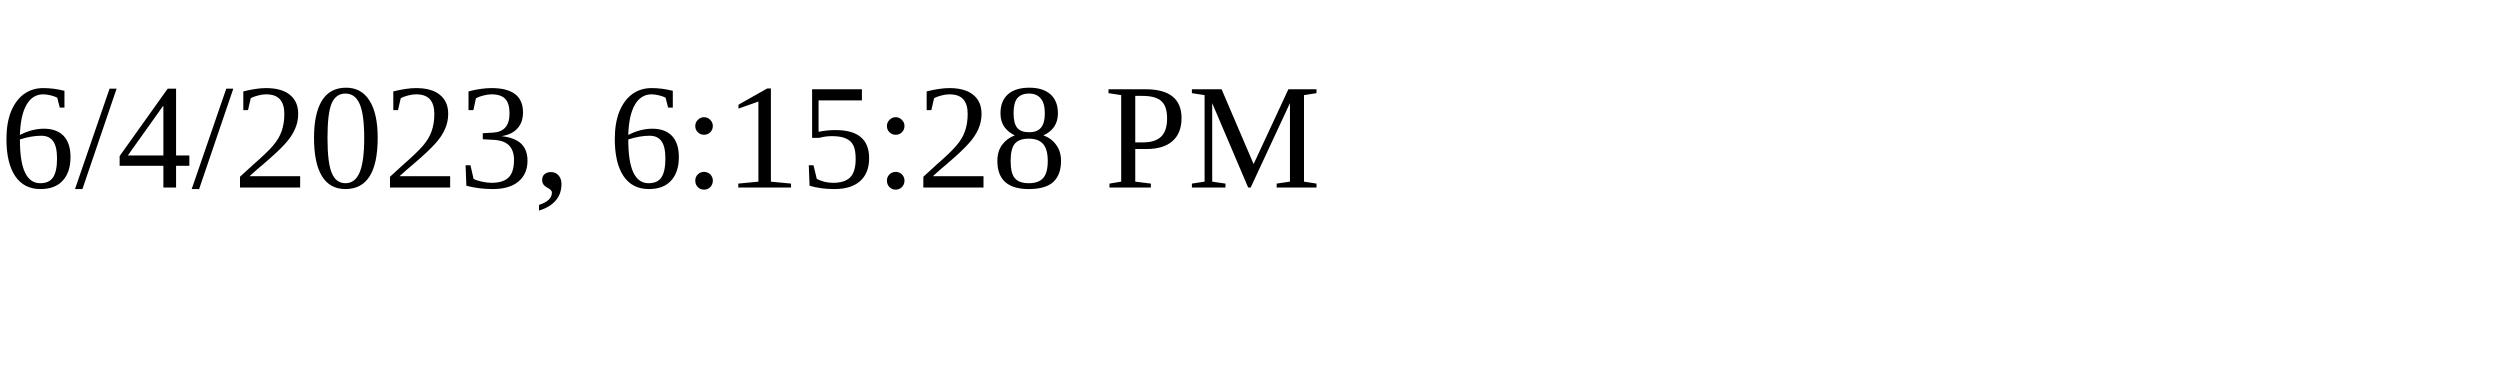
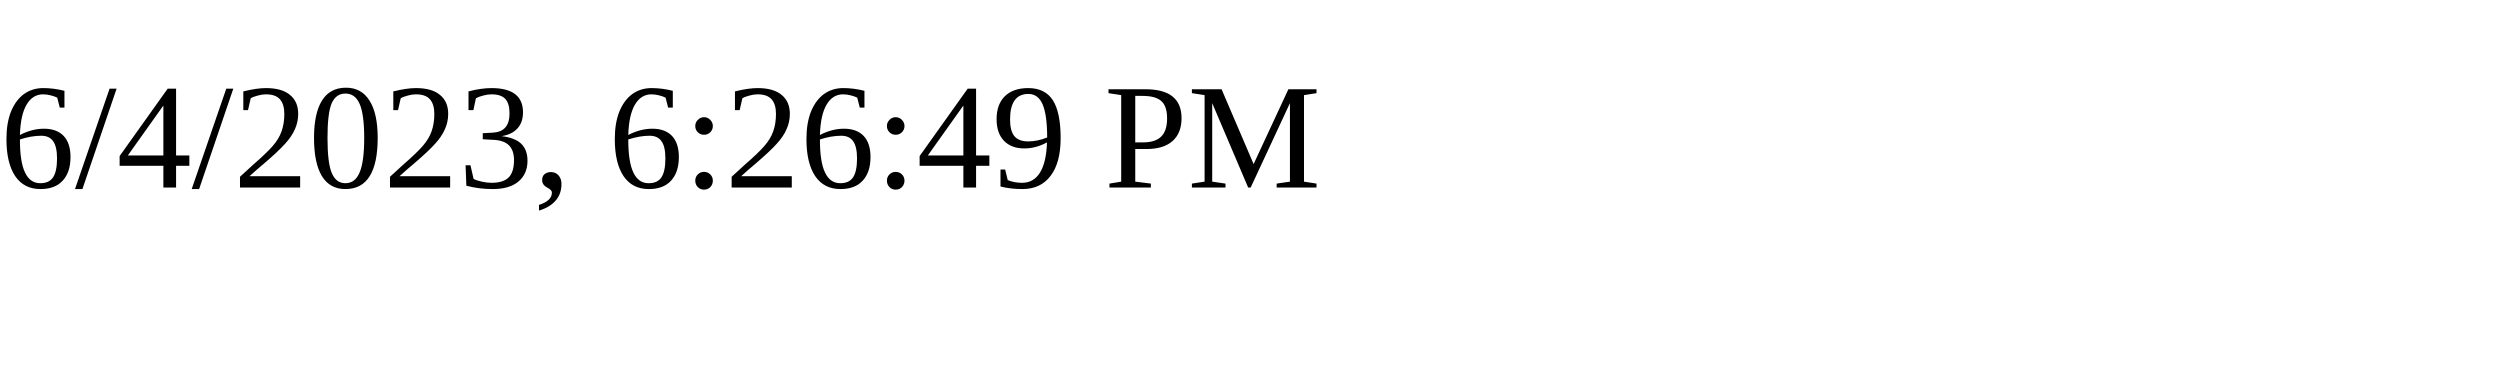
<svg xmlns="http://www.w3.org/2000/svg" height="30" width="200">
-   <text x="0" y="15">6/4/2023, 6:15:28 PM</text>
+   <text x="0" y="15">6/4/2023, 6:26:49 PM</text>
</svg>
